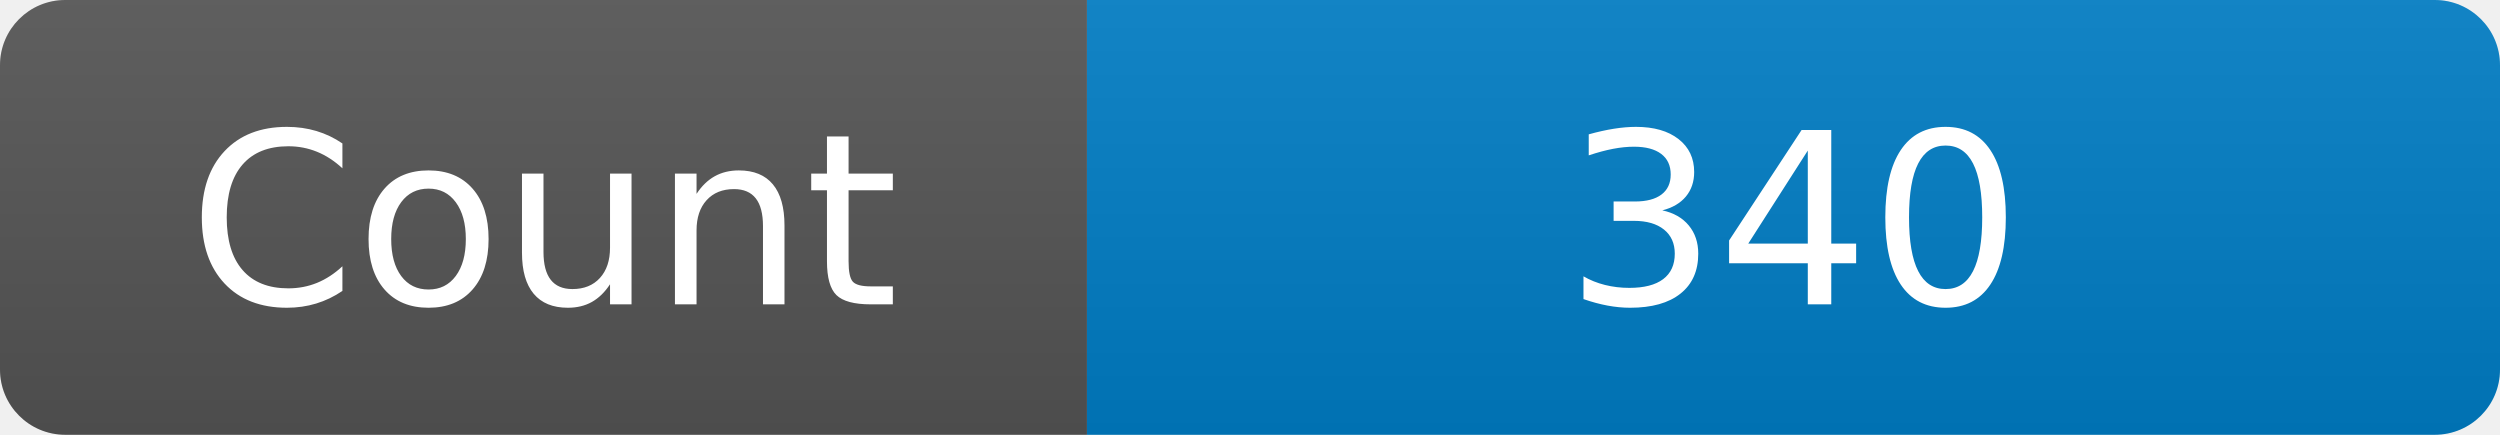
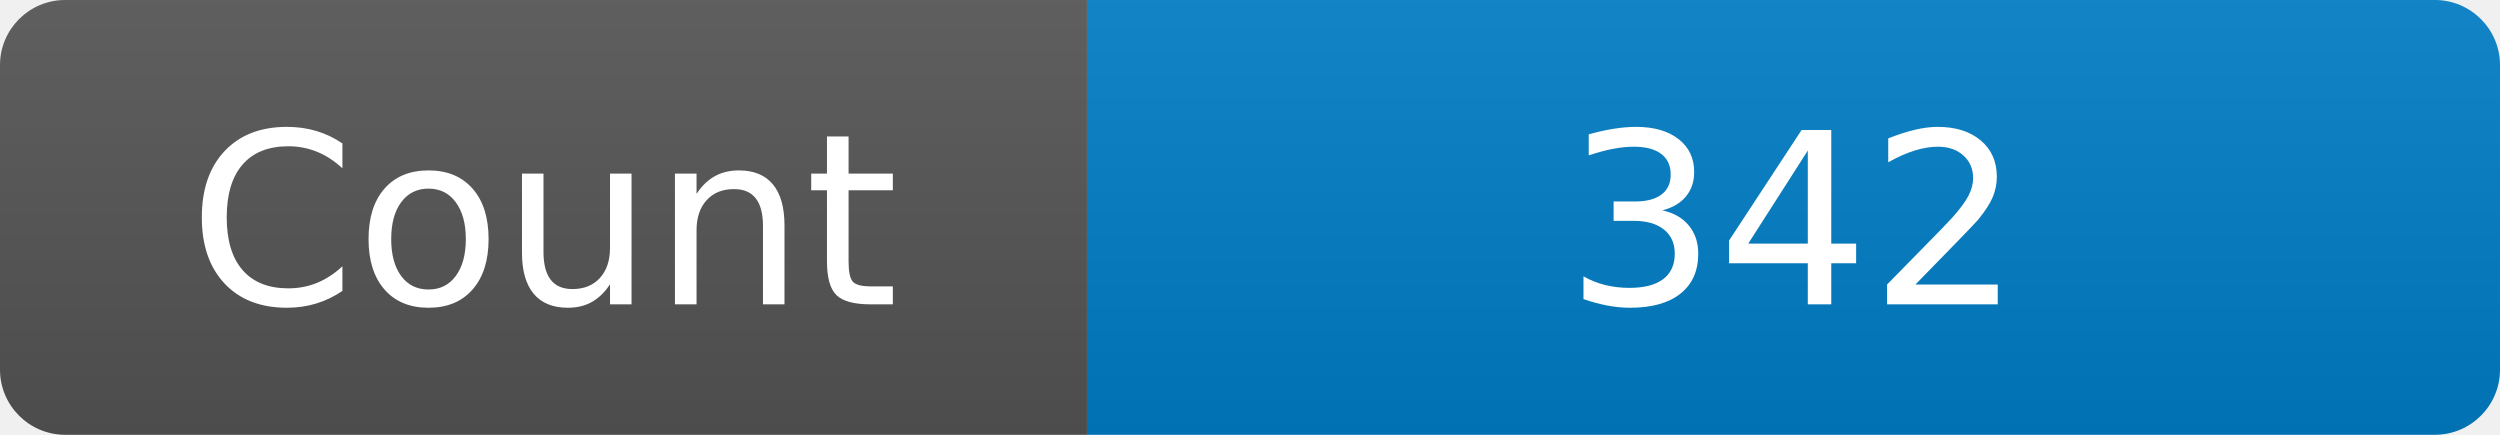
<svg xmlns="http://www.w3.org/2000/svg" width="115" height="20" role="img" aria-label="Maintained?: yes">
  <linearGradient id="s" x2="0" y2="100%">
    <stop offset="0" stop-color="#bbb" stop-opacity=".1" />
    <stop offset="1" stop-opacity=".1" />
  </linearGradient>
  <clipPath id="r">
    <rect width="115" height="20" rx="3" fill="#fff" />
  </clipPath>
  <g clip-path="url(#r)">
    <rect width="50" height="20" fill="#555" />
    <rect x="50" width="160" height="20" fill="#007ec6" />
    <rect width="115" height="20" fill="url(#s)" />
  </g>
  <g fill="#fff" text-anchor="middle" font-family="Verdana,Geneva,DejaVu Sans,sans-serif" font-size="110">
    <text x="250" y="140" transform="scale(.1)" fill="#fff">Count</text>
-     <text x="825" y="140" transform="scale(.1)" fill="#fff">340</text>
+     <text x="825" y="140" transform="scale(.1)" fill="#fff">342</text>
  </g>
</svg>
